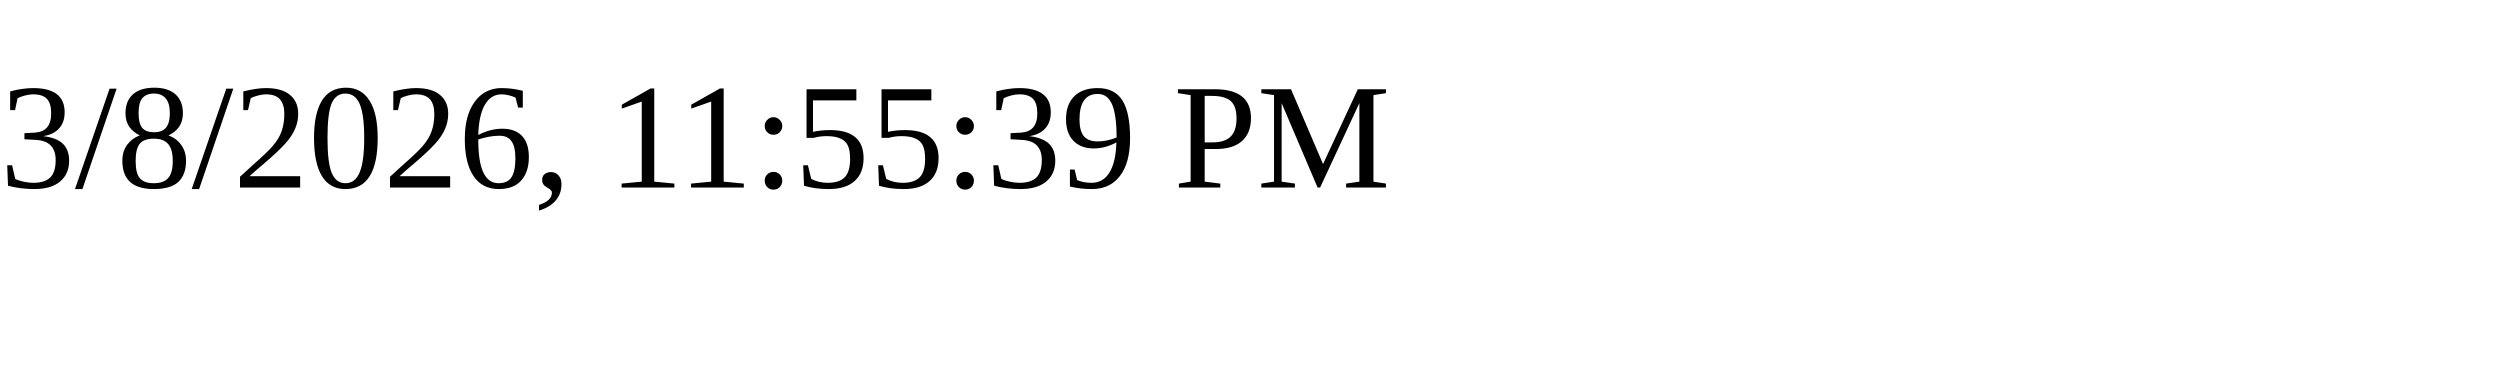
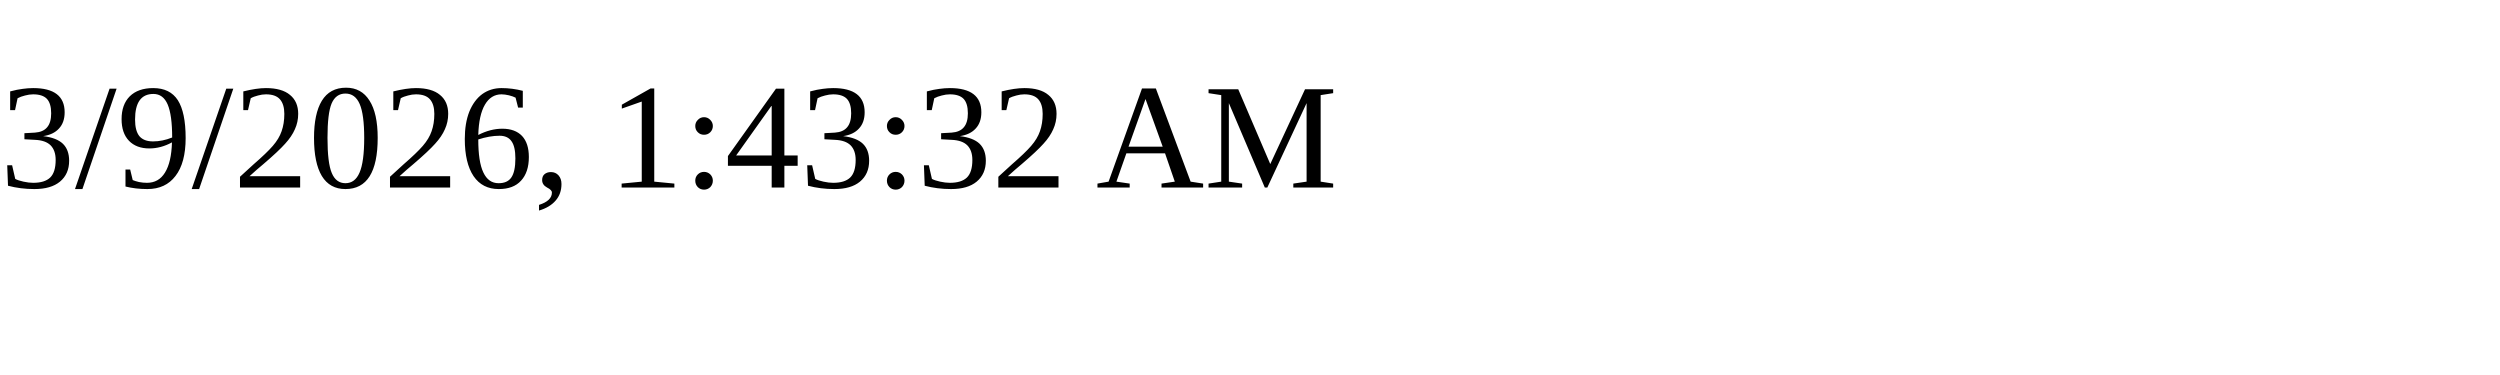
<svg xmlns="http://www.w3.org/2000/svg" height="30" width="200">
-   <text x="0" y="15">3/8/2026, 11:55:39 PM</text>
+   <text x="0" y="15">3/9/2026, 1:43:32 AM</text>
</svg>
